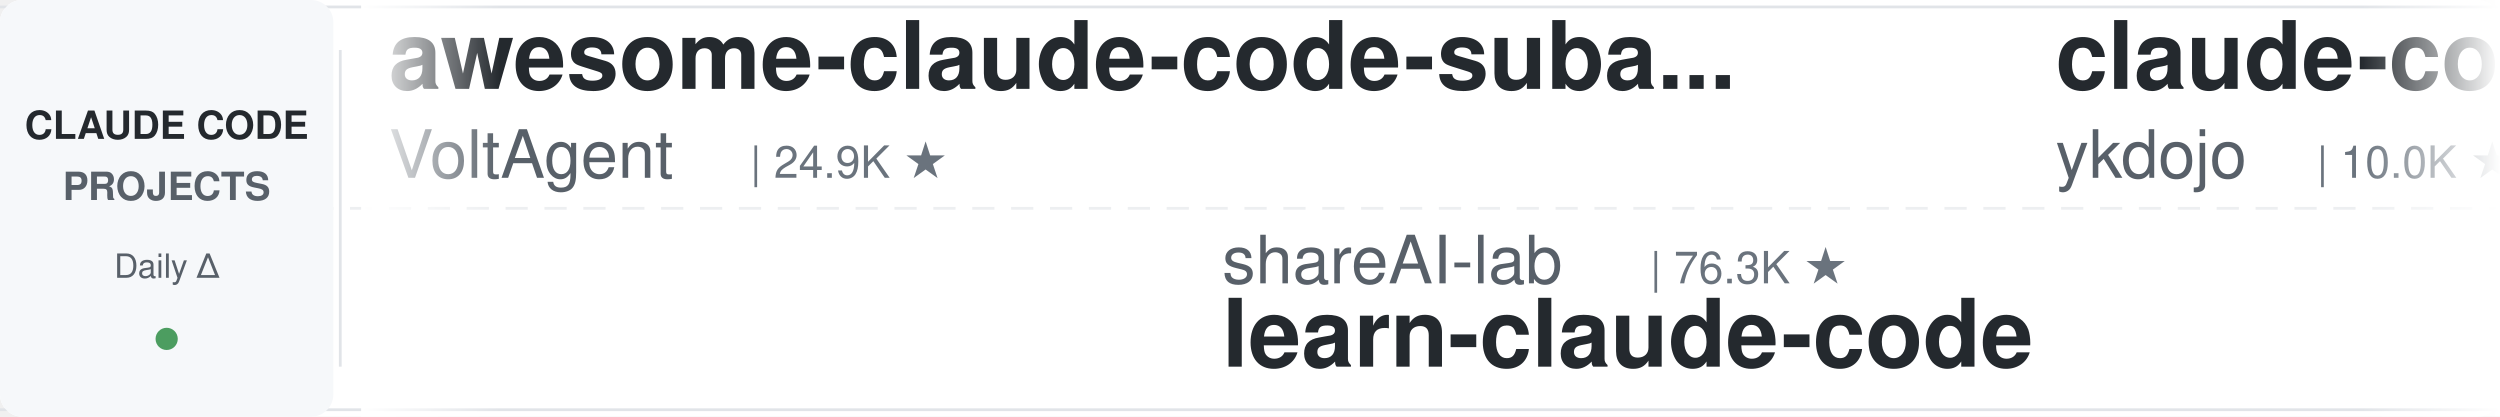
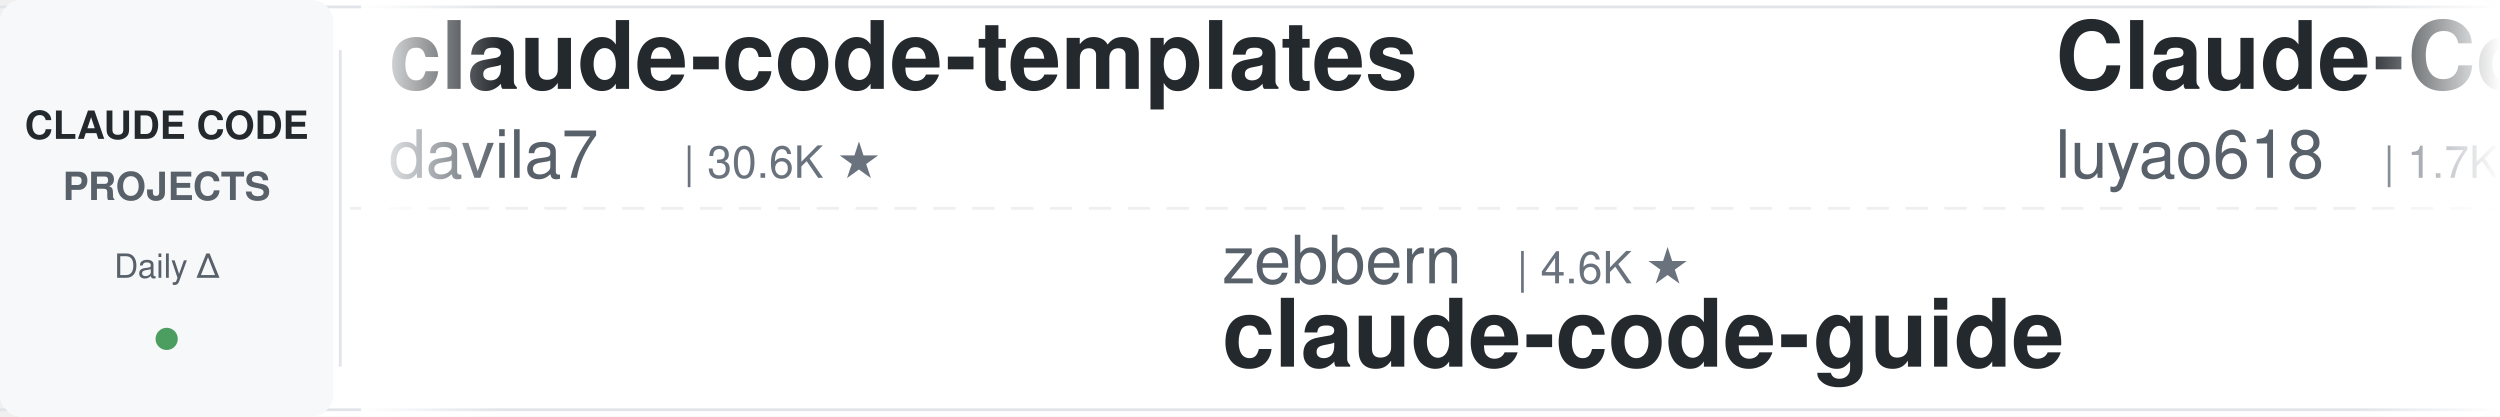
<svg xmlns="http://www.w3.org/2000/svg" width="900" height="150">
  <defs>
    <linearGradient id="leftFade" x1="0%" y1="0%" x2="100%" y2="0%">
      <stop offset="0%" style="stop-color:#ffffff;stop-opacity:1" />
      <stop offset="100%" style="stop-color:#ffffff;stop-opacity:0" />
    </linearGradient>
    <linearGradient id="rightFade" x1="0%" y1="0%" x2="100%" y2="0%">
      <stop offset="0%" style="stop-color:#ffffff;stop-opacity:0" />
      <stop offset="100%" style="stop-color:#ffffff;stop-opacity:1" />
    </linearGradient>
  </defs>
  <rect width="900" height="150" fill="#ffffff" rx="8" />
  <rect x="0" y="2" width="900" height="1" fill="#e1e4e8" />
  <rect x="0" y="147" width="900" height="1" fill="#e1e4e8" />
  <line x1="0" y1="75" x2="900" y2="75" stroke="#e1e4e8" stroke-width="1" stroke-dasharray="8 6" opacity="0.6" />
  <rect x="0" y="0" width="120" height="150" fill="#f6f8fa" rx="8" />
  <text x="60" y="50" font-family="-apple-system, BlinkMacSystemFont, 'Segoe UI', Helvetica, Arial, sans-serif" font-size="14" font-weight="600" fill="#24292e" text-anchor="middle">CLAUDE CODE</text>
  <text x="60" y="72" font-family="-apple-system, BlinkMacSystemFont, 'Segoe UI', Helvetica, Arial, sans-serif" font-size="14" font-weight="600" fill="#586069" text-anchor="middle">PROJECTS</text>
  <text x="60" y="100" font-family="-apple-system, BlinkMacSystemFont, 'Segoe UI', Helvetica, Arial, sans-serif" font-size="12" font-weight="500" fill="#586069" text-anchor="middle">Daily Δ</text>
  <circle cx="60" cy="122" r="4" fill="#22863a" opacity="0.8" />
  <rect x="122" y="18" width="1" height="114" fill="#e1e4e8" />
  <clipPath id="tickerClip">
    <rect x="130" y="0" width="770" height="150" />
  </clipPath>
  <g clip-path="url(#tickerClip)">
    <g id="tickerItems">
      <animateTransform attributeName="transform" attributeType="XML" type="translate" from="0 0" to="-3000 0" dur="54s" repeatCount="indefinite" />
      <g transform="translate(0, 0)">
-         <text x="140" y="32" font-family="-apple-system, BlinkMacSystemFont, 'Segoe UI', Helvetica, Arial, sans-serif" font-size="34" font-weight="600" fill="#24292e">awesome-claude-code-suba...</text>
-         <text x="140" y="64" font-family="-apple-system, BlinkMacSystemFont, 'Segoe UI', Helvetica, Arial, sans-serif" font-size="24" font-weight="400" fill="#586069">VoltAgent</text>
-         <text x="270" y="64" font-family="-apple-system, BlinkMacSystemFont, 'Segoe UI', Helvetica, Arial, sans-serif" font-size="16" font-weight="500" fill="#6a737d">| 24.9K ★</text>
+         <text x="140" y="32" font-family="-apple-system, BlinkMacSystemFont, 'Segoe UI', Helvetica, Arial, sans-serif" font-size="34" font-weight="600" fill="#24292e">claude-code-templates</text>
+         <text x="140" y="64" font-family="-apple-system, BlinkMacSystemFont, 'Segoe UI', Helvetica, Arial, sans-serif" font-size="24" font-weight="400" fill="#586069">davila7</text>
+         <text x="246" y="64" font-family="-apple-system, BlinkMacSystemFont, 'Segoe UI', Helvetica, Arial, sans-serif" font-size="16" font-weight="500" fill="#6a737d">| 30.6K ★</text>
      </g>
      <g transform="translate(300, 0)">
-         <text x="140" y="102" font-family="-apple-system, BlinkMacSystemFont, 'Segoe UI', Helvetica, Arial, sans-serif" font-size="24" font-weight="400" fill="#586069">shareAI-lab</text>
-         <text x="294" y="102" font-family="-apple-system, BlinkMacSystemFont, 'Segoe UI', Helvetica, Arial, sans-serif" font-size="16" font-weight="500" fill="#6a737d">| 76.3K ★</text>
-         <text x="140" y="132" font-family="-apple-system, BlinkMacSystemFont, 'Segoe UI', Helvetica, Arial, sans-serif" font-size="34" font-weight="600" fill="#24292e">learn-claude-code</text>
+         <text x="140" y="102" font-family="-apple-system, BlinkMacSystemFont, 'Segoe UI', Helvetica, Arial, sans-serif" font-size="24" font-weight="400" fill="#586069">zebbern</text>
+         <text x="246" y="102" font-family="-apple-system, BlinkMacSystemFont, 'Segoe UI', Helvetica, Arial, sans-serif" font-size="16" font-weight="500" fill="#6a737d">| 4.6K ★</text>
+         <text x="140" y="132" font-family="-apple-system, BlinkMacSystemFont, 'Segoe UI', Helvetica, Arial, sans-serif" font-size="34" font-weight="600" fill="#24292e">claude-code-guide</text>
      </g>
      <g transform="translate(600, 0)">
-         <text x="140" y="32" font-family="-apple-system, BlinkMacSystemFont, 'Segoe UI', Helvetica, Arial, sans-serif" font-size="34" font-weight="600" fill="#24292e">claude-code-tips</text>
-         <text x="140" y="64" font-family="-apple-system, BlinkMacSystemFont, 'Segoe UI', Helvetica, Arial, sans-serif" font-size="24" font-weight="400" fill="#586069">ykdojo</text>
-         <text x="234" y="64" font-family="-apple-system, BlinkMacSystemFont, 'Segoe UI', Helvetica, Arial, sans-serif" font-size="16" font-weight="500" fill="#6a737d">| 10.0K ★</text>
+         <text x="140" y="32" font-family="-apple-system, BlinkMacSystemFont, 'Segoe UI', Helvetica, Arial, sans-serif" font-size="34" font-weight="600" fill="#24292e">Claude-Code-Source-Study</text>
+         <text x="140" y="64" font-family="-apple-system, BlinkMacSystemFont, 'Segoe UI', Helvetica, Arial, sans-serif" font-size="24" font-weight="400" fill="#586069">luyao618</text>
+         <text x="258" y="64" font-family="-apple-system, BlinkMacSystemFont, 'Segoe UI', Helvetica, Arial, sans-serif" font-size="16" font-weight="500" fill="#6a737d">| 1.7K ★</text>
      </g>
      <g transform="translate(900, 0)">
-         <text x="140" y="102" font-family="-apple-system, BlinkMacSystemFont, 'Segoe UI', Helvetica, Arial, sans-serif" font-size="24" font-weight="400" fill="#586069">frankbria</text>
-         <text x="270" y="102" font-family="-apple-system, BlinkMacSystemFont, 'Segoe UI', Helvetica, Arial, sans-serif" font-size="16" font-weight="500" fill="#6a737d">| 9.6K ★</text>
-         <text x="140" y="132" font-family="-apple-system, BlinkMacSystemFont, 'Segoe UI', Helvetica, Arial, sans-serif" font-size="34" font-weight="600" fill="#24292e">ralph-claude-code</text>
+         <text x="140" y="102" font-family="-apple-system, BlinkMacSystemFont, 'Segoe UI', Helvetica, Arial, sans-serif" font-size="24" font-weight="400" fill="#586069">Alishahryar1</text>
+         <text x="306" y="102" font-family="-apple-system, BlinkMacSystemFont, 'Segoe UI', Helvetica, Arial, sans-serif" font-size="16" font-weight="500" fill="#6a737d">| 53.7K ★</text>
+         <text x="140" y="132" font-family="-apple-system, BlinkMacSystemFont, 'Segoe UI', Helvetica, Arial, sans-serif" font-size="34" font-weight="600" fill="#24292e">free-claude-code</text>
      </g>
      <g transform="translate(1200, 0)">
-         <text x="140" y="32" font-family="-apple-system, BlinkMacSystemFont, 'Segoe UI', Helvetica, Arial, sans-serif" font-size="34" font-weight="600" fill="#24292e">claude-code-base-action</text>
-         <text x="140" y="64" font-family="-apple-system, BlinkMacSystemFont, 'Segoe UI', Helvetica, Arial, sans-serif" font-size="24" font-weight="400" fill="#586069">anthropics</text>
-         <text x="282" y="64" font-family="-apple-system, BlinkMacSystemFont, 'Segoe UI', Helvetica, Arial, sans-serif" font-size="16" font-weight="500" fill="#6a737d">| 971 ★</text>
+         <text x="140" y="32" font-family="-apple-system, BlinkMacSystemFont, 'Segoe UI', Helvetica, Arial, sans-serif" font-size="34" font-weight="600" fill="#24292e">claude-code-rev</text>
+         <text x="140" y="64" font-family="-apple-system, BlinkMacSystemFont, 'Segoe UI', Helvetica, Arial, sans-serif" font-size="24" font-weight="400" fill="#586069">oboard</text>
+         <text x="234" y="64" font-family="-apple-system, BlinkMacSystemFont, 'Segoe UI', Helvetica, Arial, sans-serif" font-size="16" font-weight="500" fill="#6a737d">| 3.3K ★</text>
      </g>
      <g transform="translate(1500, 0)">
-         <text x="140" y="102" font-family="-apple-system, BlinkMacSystemFont, 'Segoe UI', Helvetica, Arial, sans-serif" font-size="24" font-weight="400" fill="#586069">edmund-io</text>
-         <text x="270" y="102" font-family="-apple-system, BlinkMacSystemFont, 'Segoe UI', Helvetica, Arial, sans-serif" font-size="16" font-weight="500" fill="#6a737d">| 1.5K ★</text>
-         <text x="140" y="132" font-family="-apple-system, BlinkMacSystemFont, 'Segoe UI', Helvetica, Arial, sans-serif" font-size="34" font-weight="600" fill="#24292e">edmunds-claude-code</text>
+         <text x="140" y="102" font-family="-apple-system, BlinkMacSystemFont, 'Segoe UI', Helvetica, Arial, sans-serif" font-size="24" font-weight="400" fill="#586069">fuergaosi233</text>
+         <text x="306" y="102" font-family="-apple-system, BlinkMacSystemFont, 'Segoe UI', Helvetica, Arial, sans-serif" font-size="16" font-weight="500" fill="#6a737d">| 2.8K ★</text>
+         <text x="140" y="132" font-family="-apple-system, BlinkMacSystemFont, 'Segoe UI', Helvetica, Arial, sans-serif" font-size="34" font-weight="600" fill="#24292e">claude-code-proxy</text>
      </g>
      <g transform="translate(1800, 0)">
-         <text x="140" y="32" font-family="-apple-system, BlinkMacSystemFont, 'Segoe UI', Helvetica, Arial, sans-serif" font-size="34" font-weight="600" fill="#24292e">claude-code-analysis</text>
-         <text x="140" y="64" font-family="-apple-system, BlinkMacSystemFont, 'Segoe UI', Helvetica, Arial, sans-serif" font-size="24" font-weight="400" fill="#586069">liuup</text>
-         <text x="222" y="64" font-family="-apple-system, BlinkMacSystemFont, 'Segoe UI', Helvetica, Arial, sans-serif" font-size="16" font-weight="500" fill="#6a737d">| 3.9K ★</text>
+         <text x="140" y="32" font-family="-apple-system, BlinkMacSystemFont, 'Segoe UI', Helvetica, Arial, sans-serif" font-size="34" font-weight="600" fill="#24292e">oh-my-claudecode</text>
+         <text x="140" y="64" font-family="-apple-system, BlinkMacSystemFont, 'Segoe UI', Helvetica, Arial, sans-serif" font-size="24" font-weight="400" fill="#586069">Yeachan-Heo</text>
+         <text x="294" y="64" font-family="-apple-system, BlinkMacSystemFont, 'Segoe UI', Helvetica, Arial, sans-serif" font-size="16" font-weight="500" fill="#6a737d">| 39.0K ★</text>
      </g>
      <g transform="translate(2100, 0)">
-         <text x="140" y="102" font-family="-apple-system, BlinkMacSystemFont, 'Segoe UI', Helvetica, Arial, sans-serif" font-size="24" font-weight="400" fill="#586069">musistudio</text>
-         <text x="282" y="102" font-family="-apple-system, BlinkMacSystemFont, 'Segoe UI', Helvetica, Arial, sans-serif" font-size="16" font-weight="500" fill="#6a737d">| 37.1K ★</text>
-         <text x="140" y="132" font-family="-apple-system, BlinkMacSystemFont, 'Segoe UI', Helvetica, Arial, sans-serif" font-size="34" font-weight="600" fill="#24292e">claude-code-router</text>
+         <text x="140" y="102" font-family="-apple-system, BlinkMacSystemFont, 'Segoe UI', Helvetica, Arial, sans-serif" font-size="24" font-weight="400" fill="#586069">huangserva</text>
+         <text x="282" y="102" font-family="-apple-system, BlinkMacSystemFont, 'Segoe UI', Helvetica, Arial, sans-serif" font-size="16" font-weight="500" fill="#6a737d">| 626 ★</text>
+         <text x="140" y="132" font-family="-apple-system, BlinkMacSystemFont, 'Segoe UI', Helvetica, Arial, sans-serif" font-size="34" font-weight="600" fill="#24292e">claude-code-cli</text>
      </g>
      <g transform="translate(2400, 0)">
-         <text x="140" y="32" font-family="-apple-system, BlinkMacSystemFont, 'Segoe UI', Helvetica, Arial, sans-serif" font-size="34" font-weight="600" fill="#24292e">claude-code-best-practic...</text>
-         <text x="140" y="64" font-family="-apple-system, BlinkMacSystemFont, 'Segoe UI', Helvetica, Arial, sans-serif" font-size="24" font-weight="400" fill="#586069">shanraisshan</text>
-         <text x="306" y="64" font-family="-apple-system, BlinkMacSystemFont, 'Segoe UI', Helvetica, Arial, sans-serif" font-size="16" font-weight="500" fill="#6a737d">| 65.7K ★</text>
+         <text x="140" y="32" font-family="-apple-system, BlinkMacSystemFont, 'Segoe UI', Helvetica, Arial, sans-serif" font-size="34" font-weight="600" fill="#24292e">everything-claude-code</text>
+         <text x="140" y="64" font-family="-apple-system, BlinkMacSystemFont, 'Segoe UI', Helvetica, Arial, sans-serif" font-size="24" font-weight="400" fill="#586069">WorldFlowAI</text>
+         <text x="294" y="64" font-family="-apple-system, BlinkMacSystemFont, 'Segoe UI', Helvetica, Arial, sans-serif" font-size="16" font-weight="500" fill="#6a737d">| 2.6K ★</text>
      </g>
      <g transform="translate(2700, 0)">
-         <text x="140" y="102" font-family="-apple-system, BlinkMacSystemFont, 'Segoe UI', Helvetica, Arial, sans-serif" font-size="24" font-weight="400" fill="#586069">disler</text>
-         <text x="234" y="102" font-family="-apple-system, BlinkMacSystemFont, 'Segoe UI', Helvetica, Arial, sans-serif" font-size="16" font-weight="500" fill="#6a737d">| 1.7K ★</text>
-         <text x="140" y="132" font-family="-apple-system, BlinkMacSystemFont, 'Segoe UI', Helvetica, Arial, sans-serif" font-size="34" font-weight="600" fill="#24292e">pi-vs-claude-code</text>
+         <text x="140" y="102" font-family="-apple-system, BlinkMacSystemFont, 'Segoe UI', Helvetica, Arial, sans-serif" font-size="24" font-weight="400" fill="#586069">krusemediallc</text>
+         <text x="318" y="102" font-family="-apple-system, BlinkMacSystemFont, 'Segoe UI', Helvetica, Arial, sans-serif" font-size="16" font-weight="500" fill="#6a737d">| 1.5K ★</text>
+         <text x="140" y="132" font-family="-apple-system, BlinkMacSystemFont, 'Segoe UI', Helvetica, Arial, sans-serif" font-size="34" font-weight="600" fill="#24292e">arcads-claude-code</text>
      </g>
      <g transform="translate(3000, 0)">
-         <text x="140" y="32" font-family="-apple-system, BlinkMacSystemFont, 'Segoe UI', Helvetica, Arial, sans-serif" font-size="34" font-weight="600" fill="#24292e">awesome-claude-code-suba...</text>
-         <text x="140" y="64" font-family="-apple-system, BlinkMacSystemFont, 'Segoe UI', Helvetica, Arial, sans-serif" font-size="24" font-weight="400" fill="#586069">VoltAgent</text>
-         <text x="270" y="64" font-family="-apple-system, BlinkMacSystemFont, 'Segoe UI', Helvetica, Arial, sans-serif" font-size="16" font-weight="500" fill="#6a737d">| 24.9K ★</text>
+         <text x="140" y="32" font-family="-apple-system, BlinkMacSystemFont, 'Segoe UI', Helvetica, Arial, sans-serif" font-size="34" font-weight="600" fill="#24292e">claude-code-templates</text>
+         <text x="140" y="64" font-family="-apple-system, BlinkMacSystemFont, 'Segoe UI', Helvetica, Arial, sans-serif" font-size="24" font-weight="400" fill="#586069">davila7</text>
+         <text x="246" y="64" font-family="-apple-system, BlinkMacSystemFont, 'Segoe UI', Helvetica, Arial, sans-serif" font-size="16" font-weight="500" fill="#6a737d">| 30.6K ★</text>
      </g>
      <g transform="translate(3300, 0)">
-         <text x="140" y="102" font-family="-apple-system, BlinkMacSystemFont, 'Segoe UI', Helvetica, Arial, sans-serif" font-size="24" font-weight="400" fill="#586069">shareAI-lab</text>
-         <text x="294" y="102" font-family="-apple-system, BlinkMacSystemFont, 'Segoe UI', Helvetica, Arial, sans-serif" font-size="16" font-weight="500" fill="#6a737d">| 76.3K ★</text>
-         <text x="140" y="132" font-family="-apple-system, BlinkMacSystemFont, 'Segoe UI', Helvetica, Arial, sans-serif" font-size="34" font-weight="600" fill="#24292e">learn-claude-code</text>
+         <text x="140" y="102" font-family="-apple-system, BlinkMacSystemFont, 'Segoe UI', Helvetica, Arial, sans-serif" font-size="24" font-weight="400" fill="#586069">zebbern</text>
+         <text x="246" y="102" font-family="-apple-system, BlinkMacSystemFont, 'Segoe UI', Helvetica, Arial, sans-serif" font-size="16" font-weight="500" fill="#6a737d">| 4.6K ★</text>
+         <text x="140" y="132" font-family="-apple-system, BlinkMacSystemFont, 'Segoe UI', Helvetica, Arial, sans-serif" font-size="34" font-weight="600" fill="#24292e">claude-code-guide</text>
      </g>
      <g transform="translate(3600, 0)">
-         <text x="140" y="32" font-family="-apple-system, BlinkMacSystemFont, 'Segoe UI', Helvetica, Arial, sans-serif" font-size="34" font-weight="600" fill="#24292e">claude-code-tips</text>
-         <text x="140" y="64" font-family="-apple-system, BlinkMacSystemFont, 'Segoe UI', Helvetica, Arial, sans-serif" font-size="24" font-weight="400" fill="#586069">ykdojo</text>
-         <text x="234" y="64" font-family="-apple-system, BlinkMacSystemFont, 'Segoe UI', Helvetica, Arial, sans-serif" font-size="16" font-weight="500" fill="#6a737d">| 10.0K ★</text>
+         <text x="140" y="32" font-family="-apple-system, BlinkMacSystemFont, 'Segoe UI', Helvetica, Arial, sans-serif" font-size="34" font-weight="600" fill="#24292e">Claude-Code-Source-Study</text>
+         <text x="140" y="64" font-family="-apple-system, BlinkMacSystemFont, 'Segoe UI', Helvetica, Arial, sans-serif" font-size="24" font-weight="400" fill="#586069">luyao618</text>
+         <text x="258" y="64" font-family="-apple-system, BlinkMacSystemFont, 'Segoe UI', Helvetica, Arial, sans-serif" font-size="16" font-weight="500" fill="#6a737d">| 1.7K ★</text>
      </g>
      <g transform="translate(3900, 0)">
-         <text x="140" y="102" font-family="-apple-system, BlinkMacSystemFont, 'Segoe UI', Helvetica, Arial, sans-serif" font-size="24" font-weight="400" fill="#586069">frankbria</text>
-         <text x="270" y="102" font-family="-apple-system, BlinkMacSystemFont, 'Segoe UI', Helvetica, Arial, sans-serif" font-size="16" font-weight="500" fill="#6a737d">| 9.6K ★</text>
-         <text x="140" y="132" font-family="-apple-system, BlinkMacSystemFont, 'Segoe UI', Helvetica, Arial, sans-serif" font-size="34" font-weight="600" fill="#24292e">ralph-claude-code</text>
+         <text x="140" y="102" font-family="-apple-system, BlinkMacSystemFont, 'Segoe UI', Helvetica, Arial, sans-serif" font-size="24" font-weight="400" fill="#586069">Alishahryar1</text>
+         <text x="306" y="102" font-family="-apple-system, BlinkMacSystemFont, 'Segoe UI', Helvetica, Arial, sans-serif" font-size="16" font-weight="500" fill="#6a737d">| 53.7K ★</text>
+         <text x="140" y="132" font-family="-apple-system, BlinkMacSystemFont, 'Segoe UI', Helvetica, Arial, sans-serif" font-size="34" font-weight="600" fill="#24292e">free-claude-code</text>
      </g>
    </g>
  </g>
  <rect x="130" y="0" width="50" height="150" fill="url(#leftFade)" />
  <rect x="850" y="0" width="50" height="150" fill="url(#rightFade)" />
</svg>
